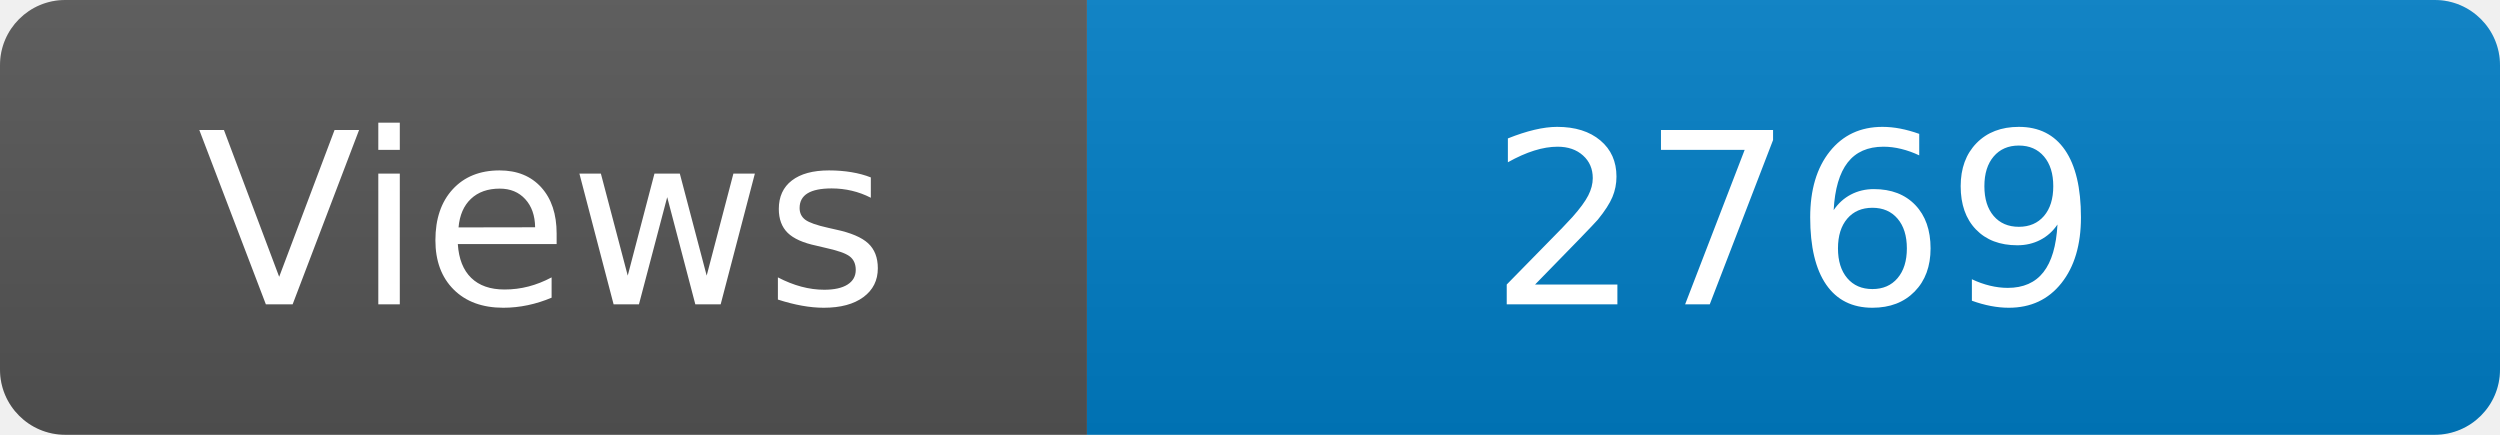
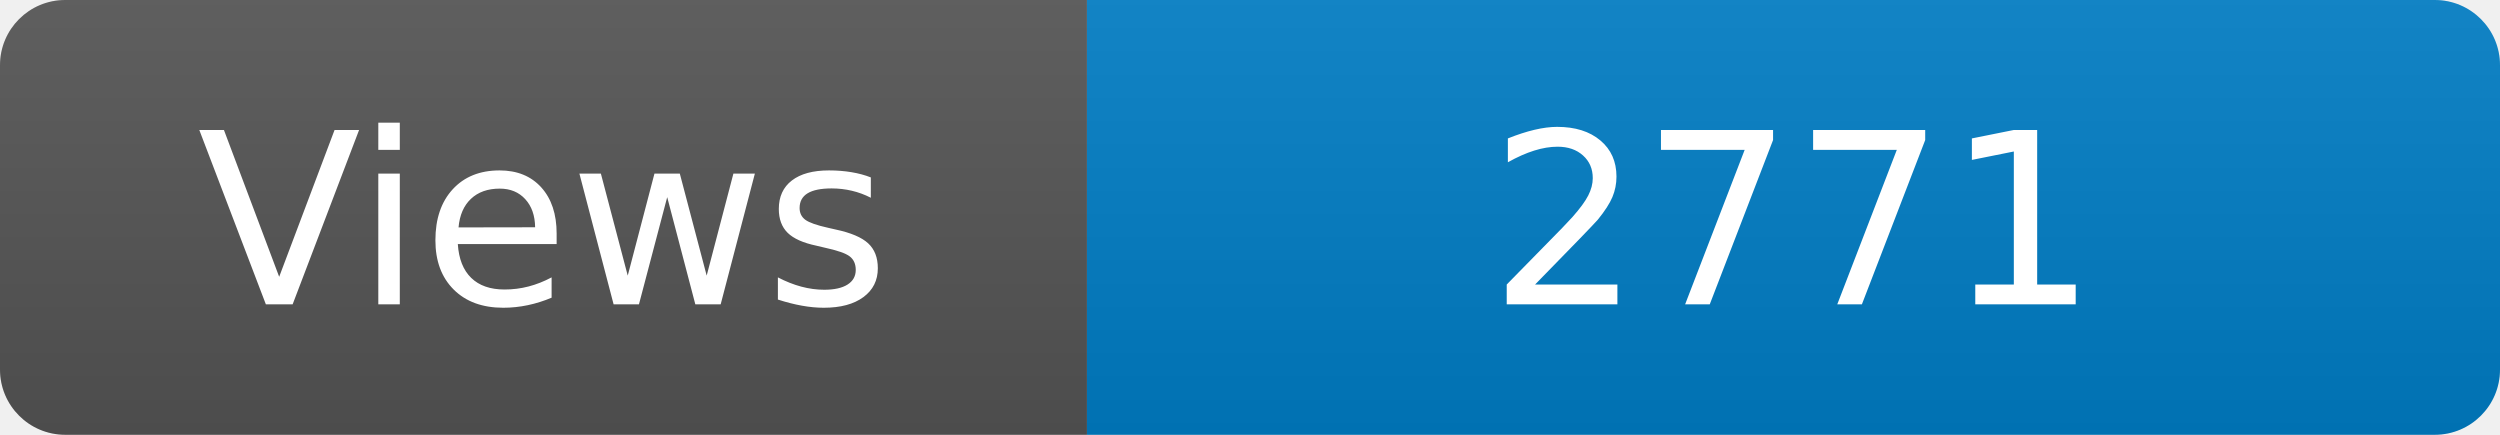
<svg xmlns="http://www.w3.org/2000/svg" width="115" height="20" role="img" aria-label="Maintained?: yes">
  <linearGradient id="s" x2="0" y2="100%">
    <stop offset="0" stop-color="#bbb" stop-opacity=".1" />
    <stop offset="1" stop-opacity=".1" />
  </linearGradient>
  <clipPath id="r">
    <rect width="115" height="20" rx="3" fill="#fff" />
  </clipPath>
  <g clip-path="url(#r)">
    <rect width="50" height="20" fill="#555" />
    <rect x="50" width="160" height="20" fill="#007ec6" />
    <rect width="115" height="20" fill="url(#s)" />
  </g>
  <g fill="#fff" text-anchor="middle" font-family="Verdana,Geneva,DejaVu Sans,sans-serif" font-size="110">
    <text x="250" y="140" transform="scale(.1)" fill="#fff">Views</text>
-     <text x="825" y="140" transform="scale(.1)" fill="#fff">2769</text>
+     <text x="825" y="140" transform="scale(.1)" fill="#fff">2771</text>
  </g>
</svg>
